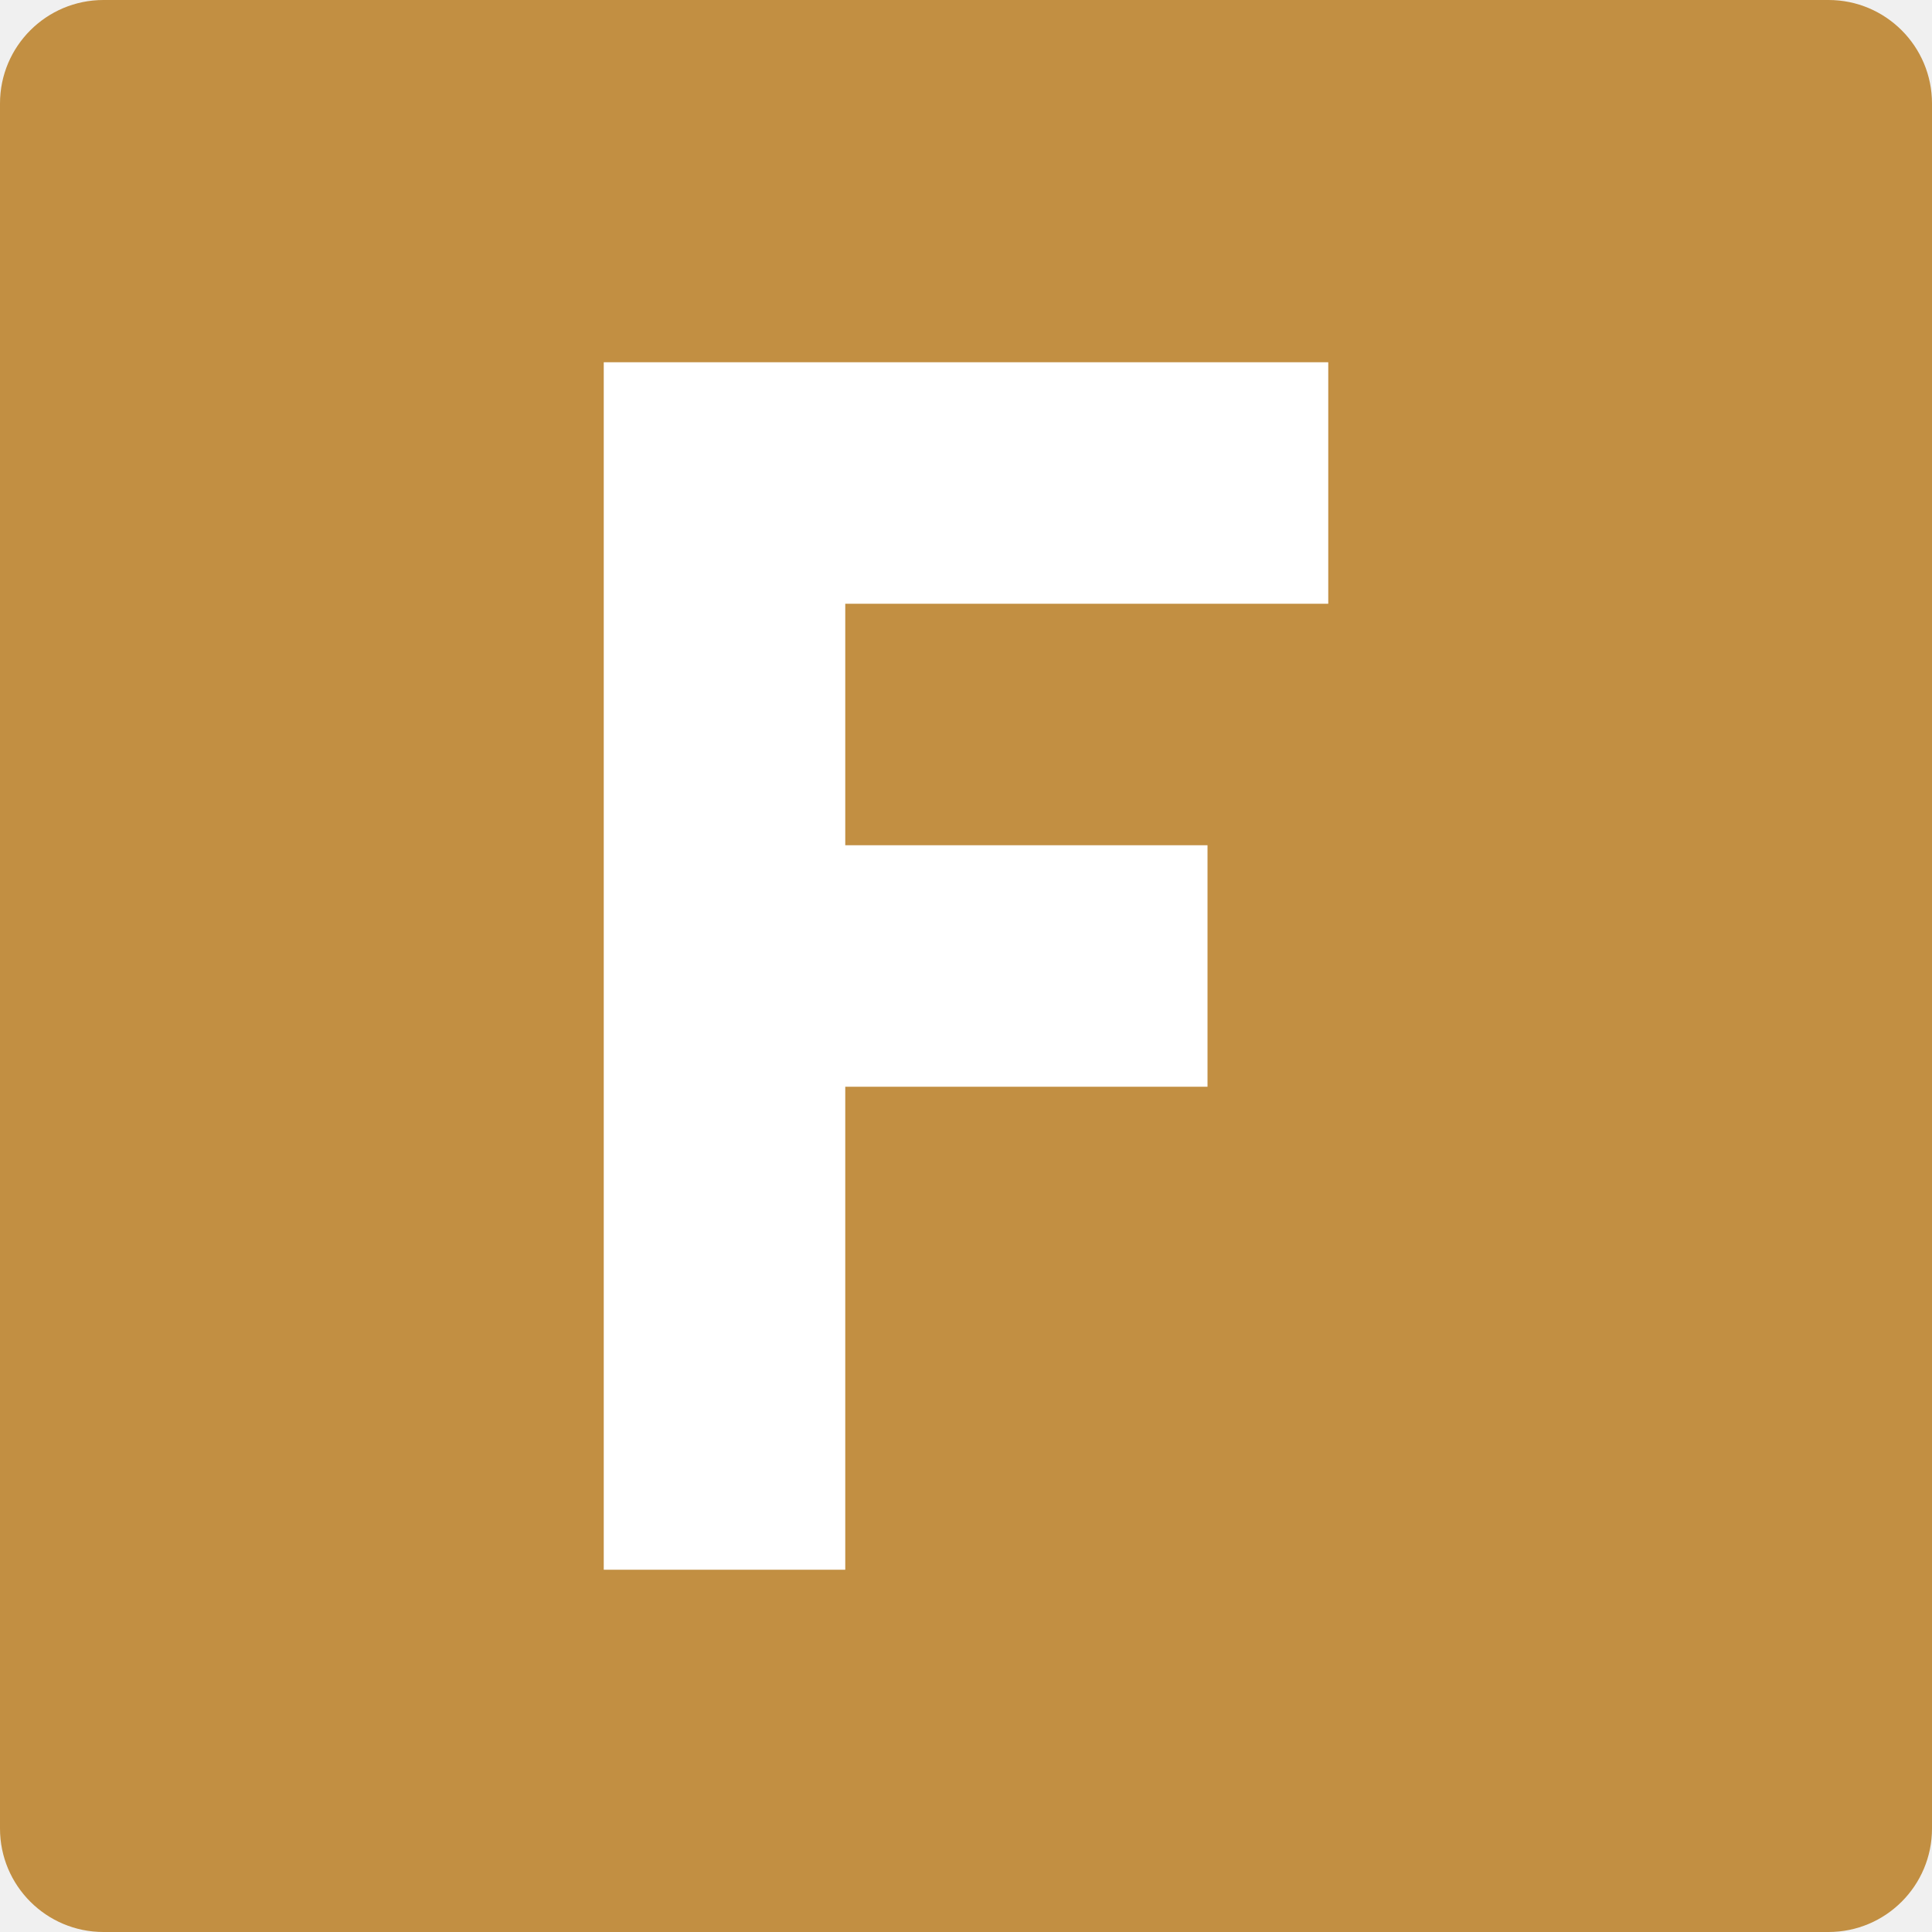
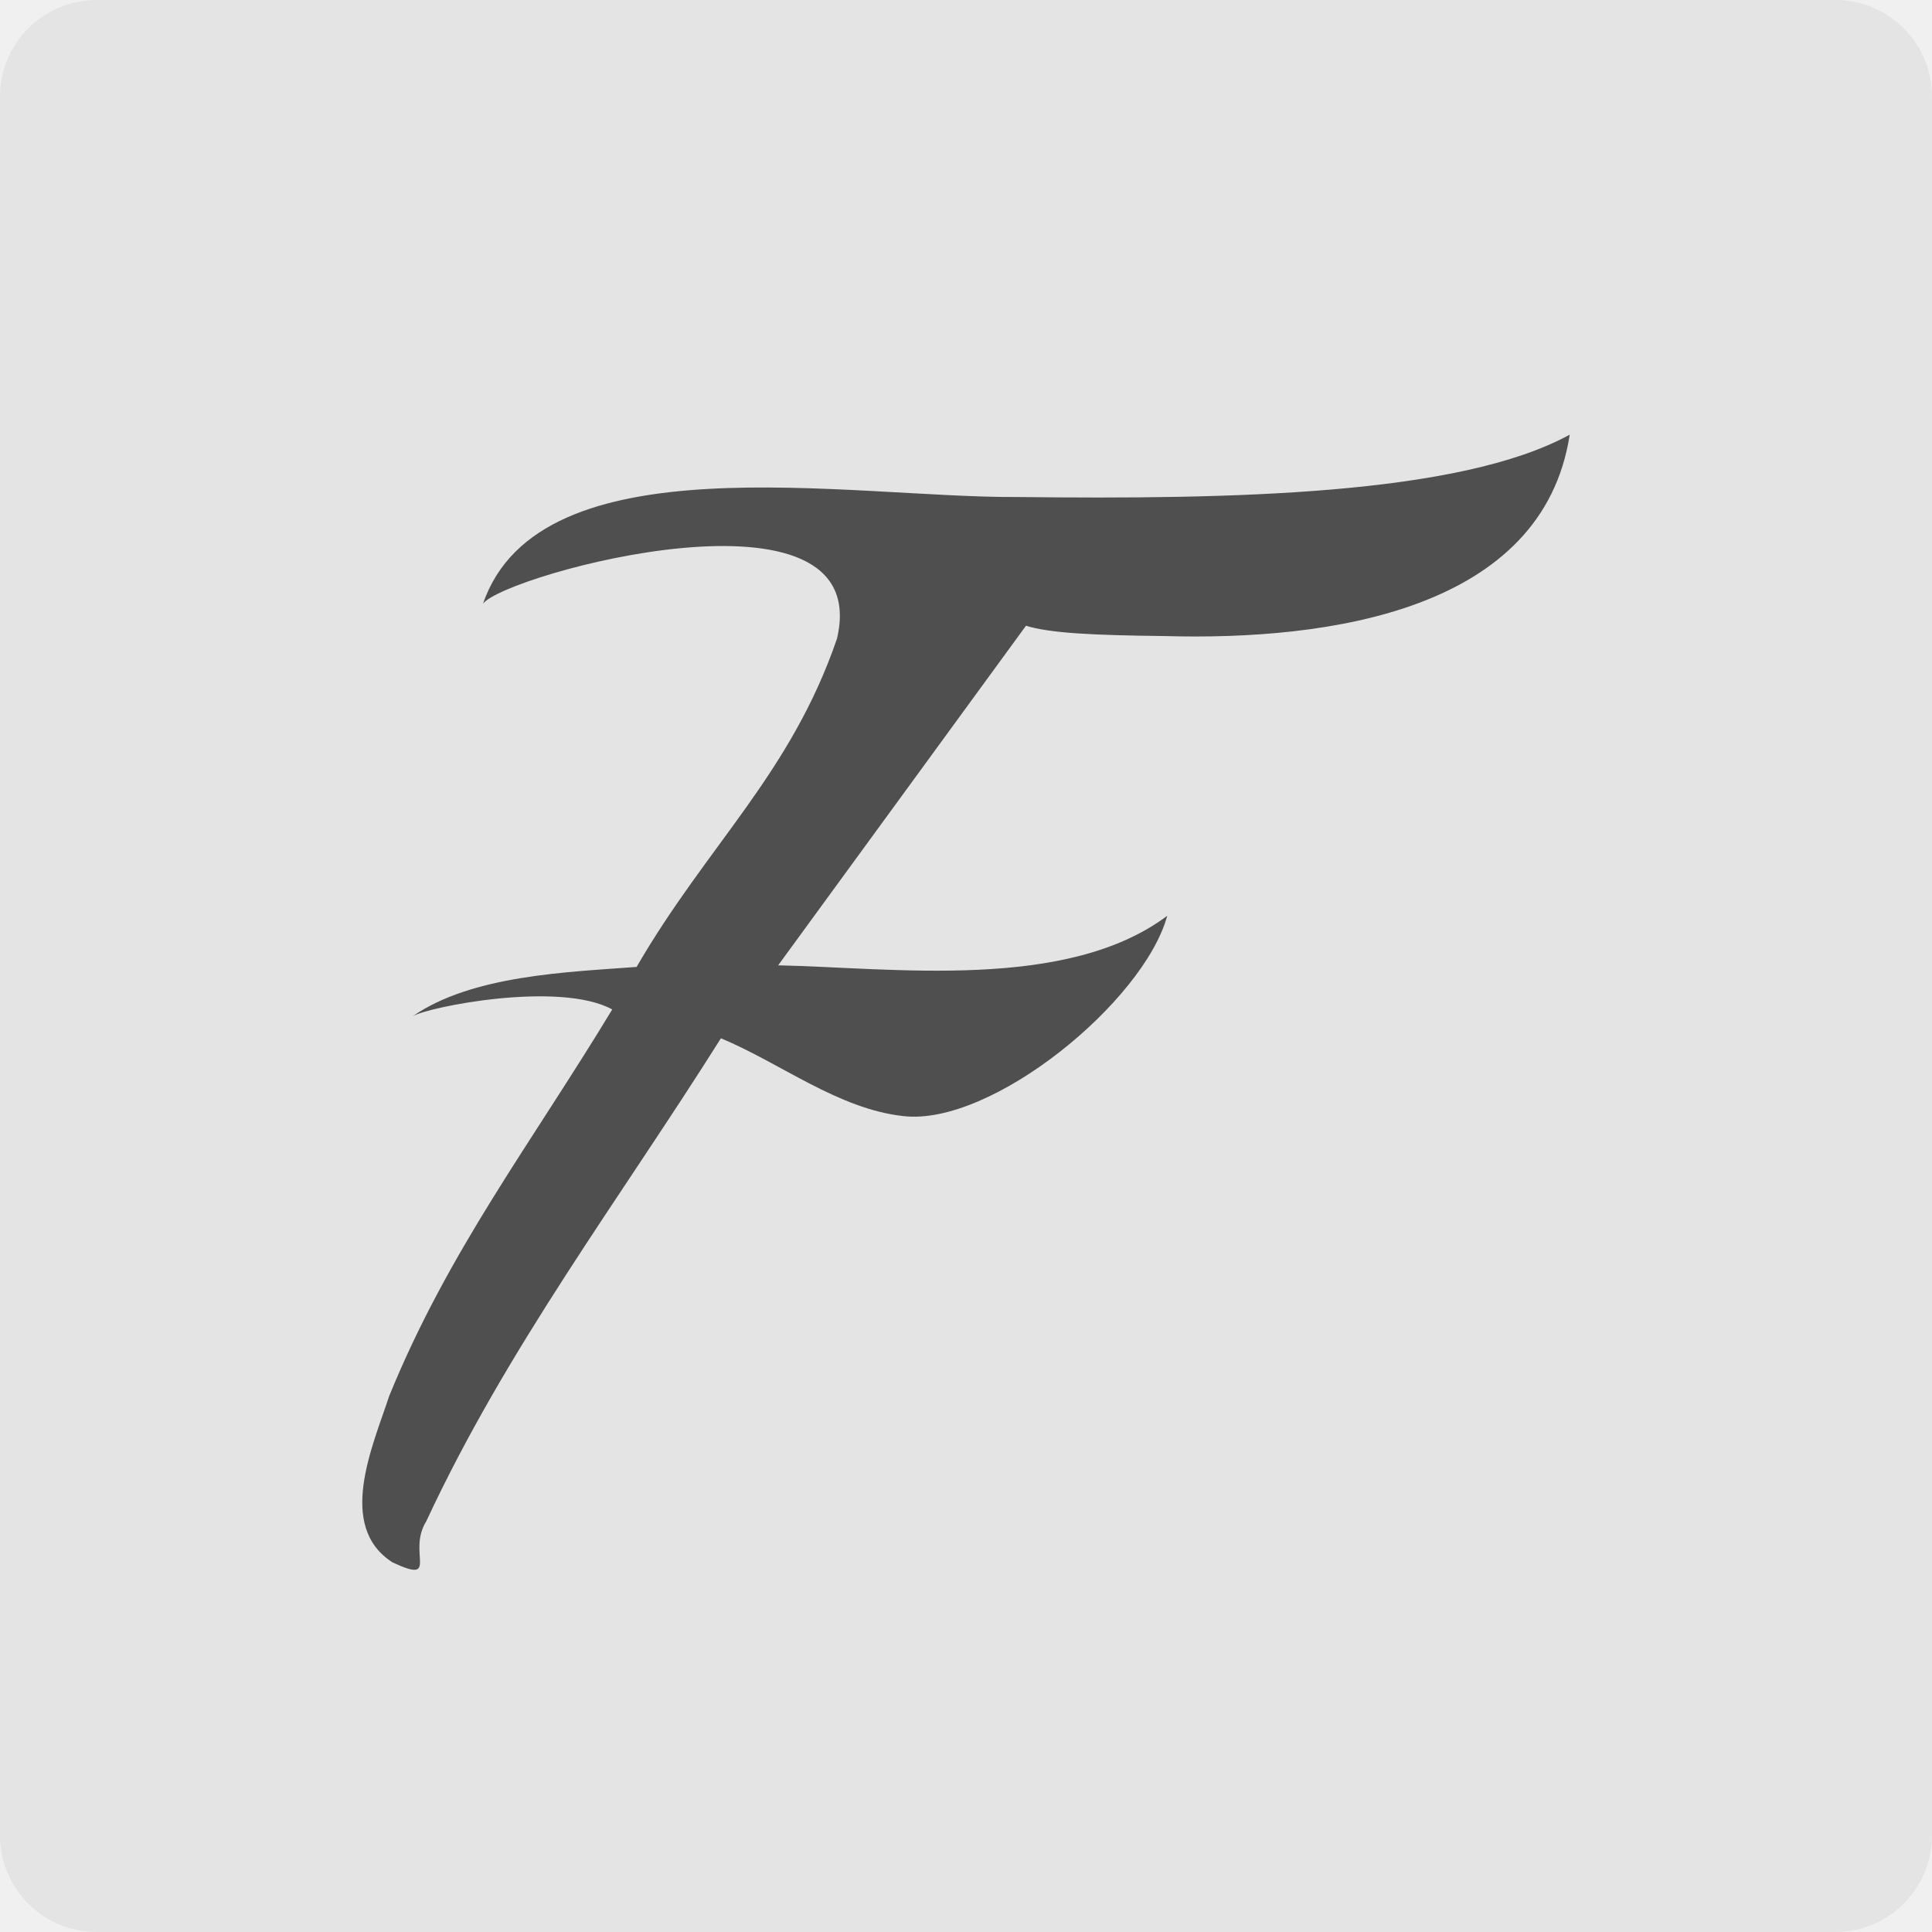
<svg xmlns="http://www.w3.org/2000/svg" width="16" height="16" version="1">
-   <rect fill="#c28f42" width="16" height="16" x="0" y="0" rx=".857" ry=".857" />
-   <g fill="#fff" transform="matrix(.38805 0 0 .37167 -1 -1.2307)">
-     <path d="m15.462 11.383h15.462v5.381h-10.308v5.381h7.731v5.381h-7.731v10.762h-5.154z" />
+   <rect style="fill:#e4e4e4" width="16" height="16" x="0" y="0" rx=".8" ry=".8" />
+   <g style="font-size:28.792px;line-height:1.25;letter-spacing:0px;word-spacing:0px;fill:#4f4f4f" transform="matrix(0.4116968,0,0,0.4209574,-1.993037,-1.993555)">
+     <path style="fill:#4f4f4f" transform="scale(1.011602,0.9885313)" d="m 36,13.441 c -2.194,1.201 -6.711,1.291 -10.984,1.241 -3.354,0.02 -9.501,-1.157 -10.626,2.124 0.425,-0.586 7.822,-2.606 7.038,0.698 -0.923,2.691 -2.572,4.094 -3.984,6.53 -1.374,0.103 -3.275,0.163 -4.454,0.983 0.307,-0.189 2.922,-0.709 3.97,-0.137 -1.604,2.655 -3.259,4.804 -4.436,7.695 -0.325,0.992 -1.054,2.589 0.066,3.309 0.951,0.444 0.285,-0.194 0.67,-0.814 1.614,-3.471 3.834,-6.393 5.861,-9.616 1.184,0.493 2.332,1.406 3.623,1.548 1.758,0.209 4.786,-2.277 5.252,-3.986 -2.001,1.504 -5.455,1.034 -7.737,0.986 l 4.928,-6.758 c 0.485,0.149 1.34,0.189 2.756,0.205 3.3,0.094 7.519,-0.522 8.056,-4.005 z" />
  </g>
</svg>
